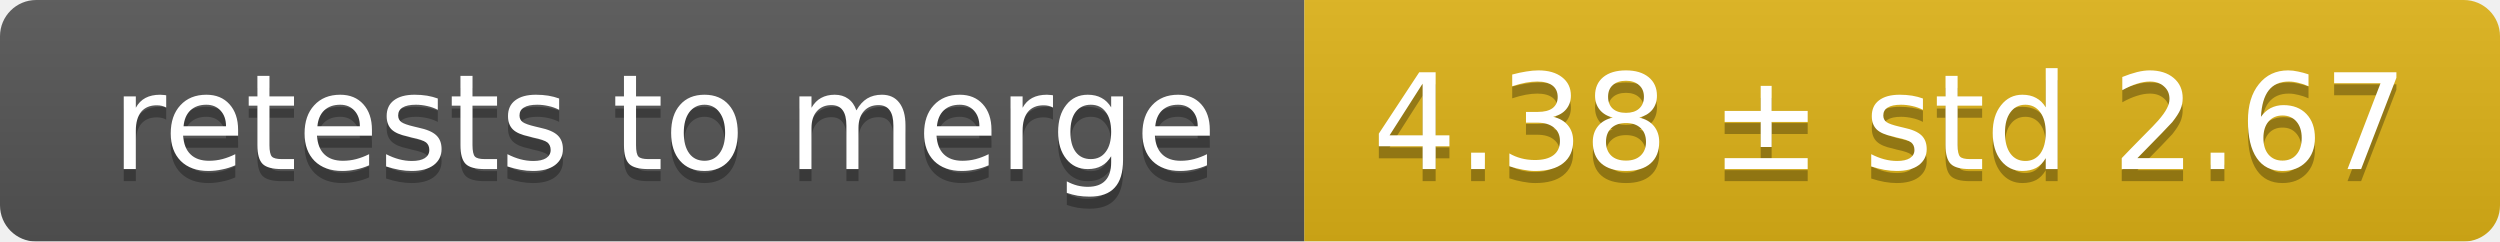
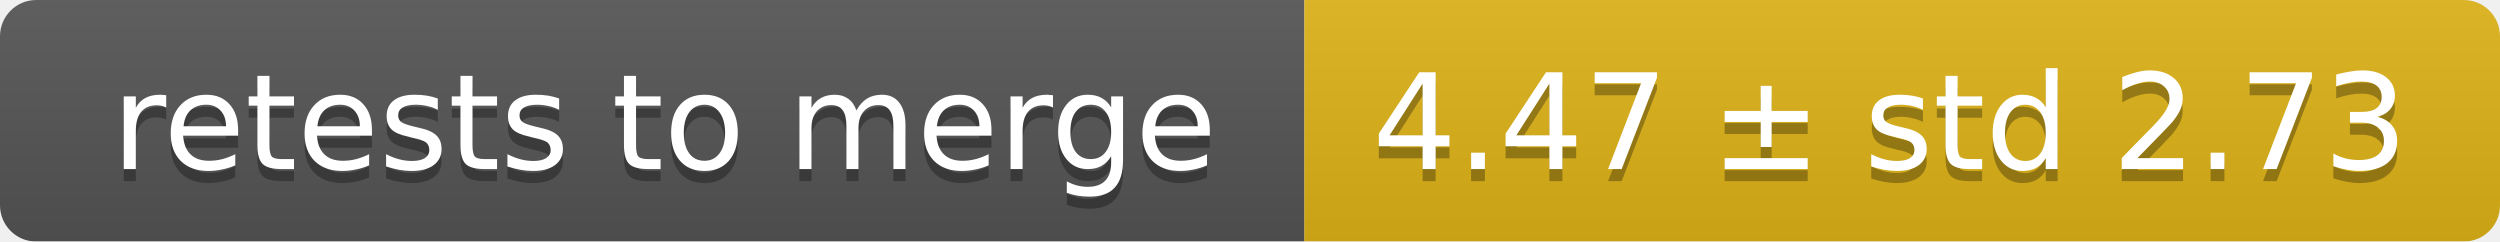
<svg xmlns="http://www.w3.org/2000/svg" width="207" height="20">
  <linearGradient id="smooth" x2="0" y2="100%">
    <stop offset="0" stop-color="#bbb" stop-opacity=".1" />
    <stop offset="1" stop-opacity=".1" />
  </linearGradient>
  <mask id="round">
    <rect width="207" height="20" rx="3" fill="#fff" />
  </mask>
  <g mask="url(#round)">
    <rect width="108" height="20" fill="#555" />
    <rect x="108" width="99" height="20" fill="#dfb317" />
    <rect width="207" height="20" fill="url(#smooth)" />
  </g>
  <g fill="#fff" text-anchor="middle" font-family="DejaVu Sans,Verdana,Geneva,sans-serif" font-size="11">
    <text x="55" y="15" fill="#010101" fill-opacity=".3">retests to merge</text>
    <text x="55" y="14">retests to merge</text>
-     <text x="156.5" y="15" fill="#010101" fill-opacity=".3">4.38 ± std 2.67</text>
-     <text x="156.5" y="14">4.38 ± std 2.67</text>
+     <text x="156.5" y="15" fill="#010101" fill-opacity=".3">4.47 ± std 2.73</text>
+     <text x="156.5" y="14">4.47 ± std 2.73</text>
  </g>
</svg>
